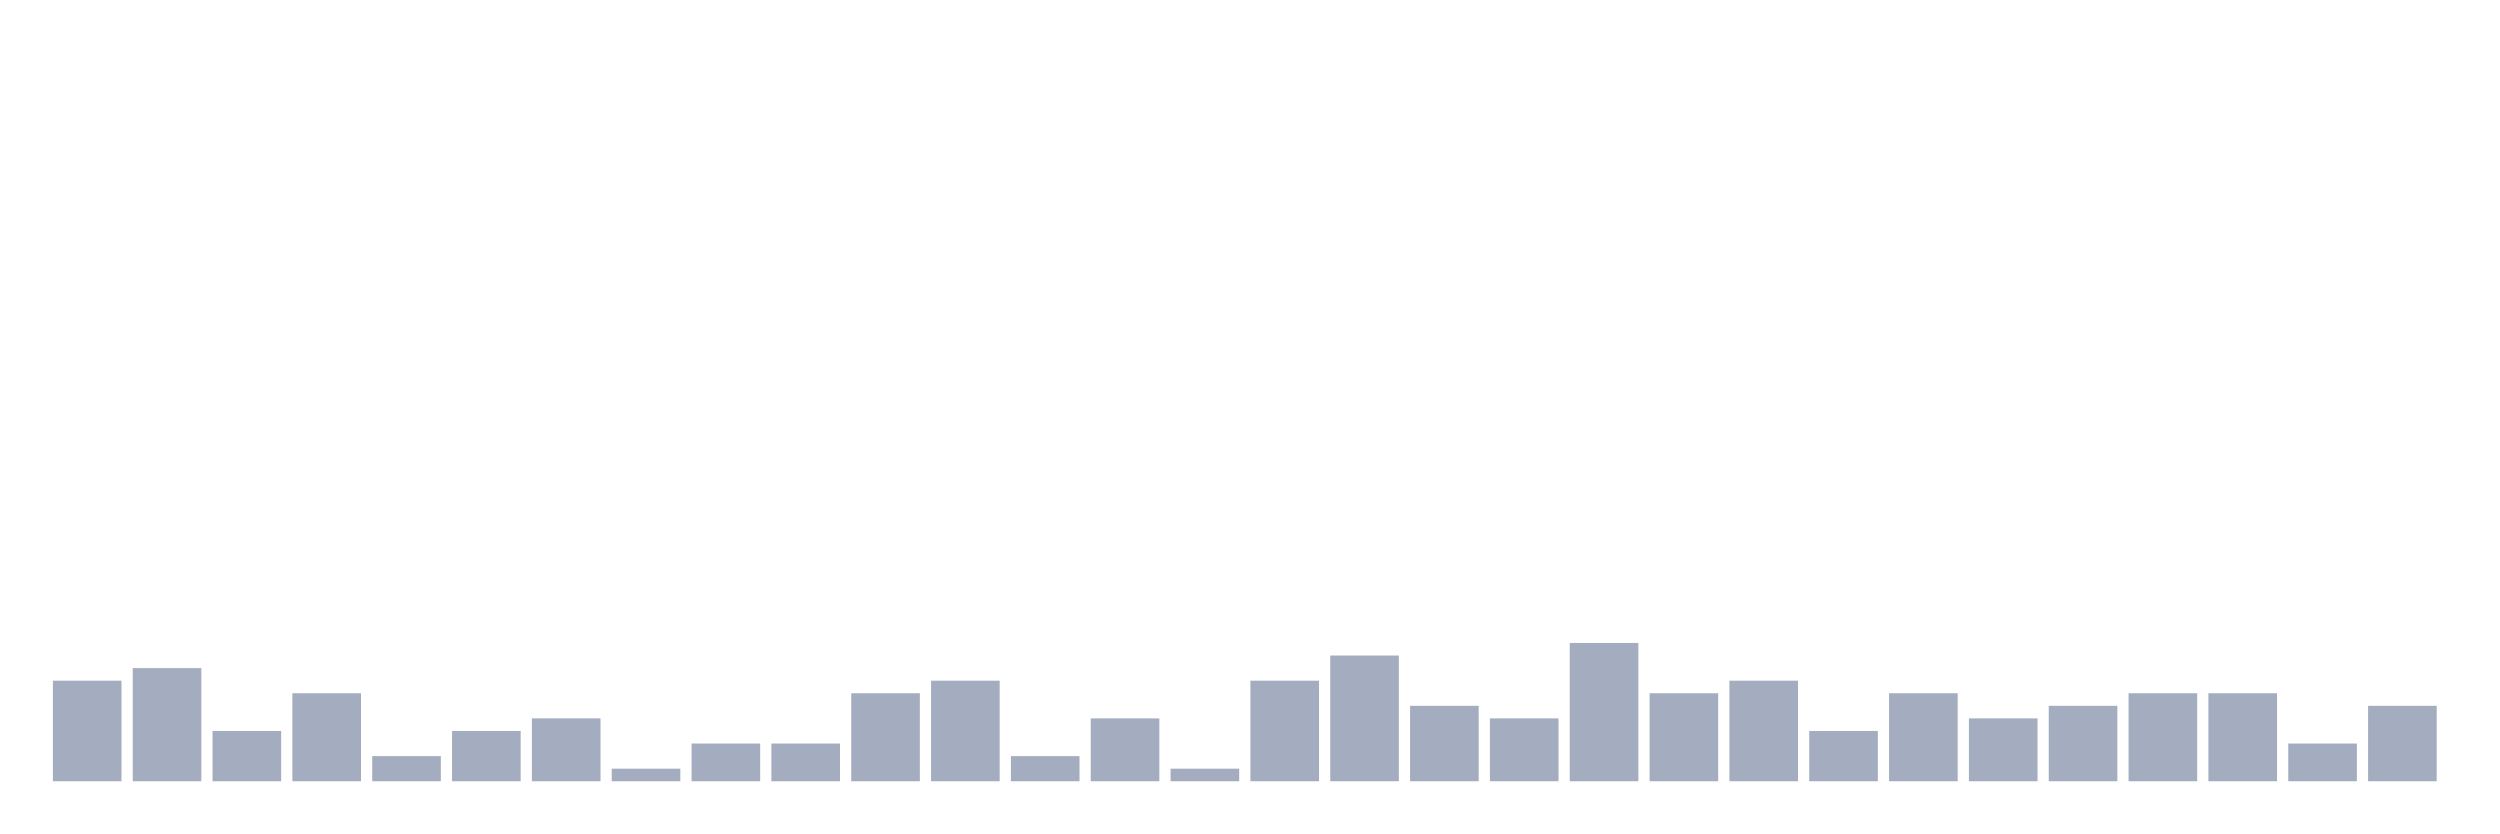
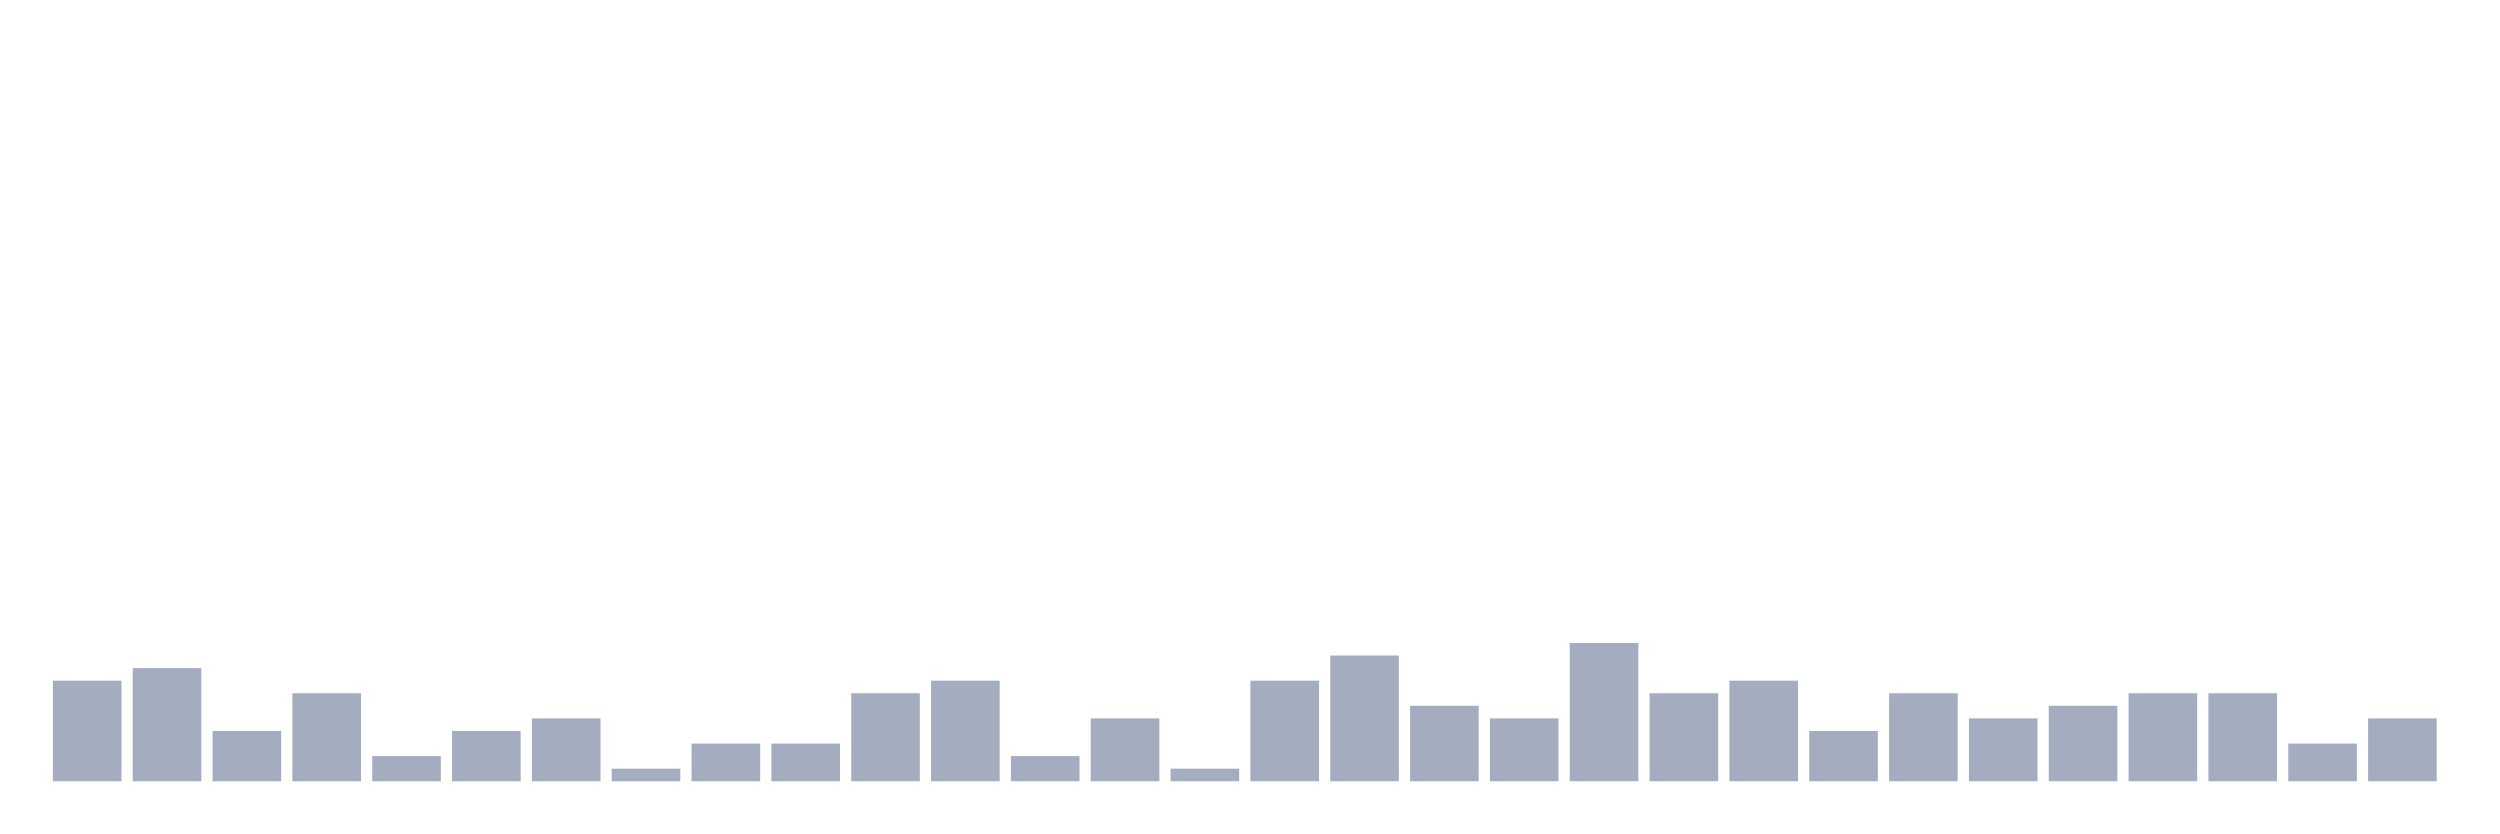
<svg xmlns="http://www.w3.org/2000/svg" viewBox="0 0 480 160">
  <g transform="translate(10,10)">
    <rect class="bar" x="0.153" width="13.175" y="120.69" height="19.31" fill="rgb(164,173,192)" />
    <rect class="bar" x="15.482" width="13.175" y="118.276" height="21.724" fill="rgb(164,173,192)" />
    <rect class="bar" x="30.81" width="13.175" y="130.345" height="9.655" fill="rgb(164,173,192)" />
    <rect class="bar" x="46.138" width="13.175" y="123.103" height="16.897" fill="rgb(164,173,192)" />
    <rect class="bar" x="61.466" width="13.175" y="135.172" height="4.828" fill="rgb(164,173,192)" />
    <rect class="bar" x="76.794" width="13.175" y="130.345" height="9.655" fill="rgb(164,173,192)" />
    <rect class="bar" x="92.123" width="13.175" y="127.931" height="12.069" fill="rgb(164,173,192)" />
    <rect class="bar" x="107.451" width="13.175" y="137.586" height="2.414" fill="rgb(164,173,192)" />
    <rect class="bar" x="122.779" width="13.175" y="132.759" height="7.241" fill="rgb(164,173,192)" />
    <rect class="bar" x="138.107" width="13.175" y="132.759" height="7.241" fill="rgb(164,173,192)" />
    <rect class="bar" x="153.436" width="13.175" y="123.103" height="16.897" fill="rgb(164,173,192)" />
    <rect class="bar" x="168.764" width="13.175" y="120.69" height="19.31" fill="rgb(164,173,192)" />
    <rect class="bar" x="184.092" width="13.175" y="135.172" height="4.828" fill="rgb(164,173,192)" />
    <rect class="bar" x="199.42" width="13.175" y="127.931" height="12.069" fill="rgb(164,173,192)" />
    <rect class="bar" x="214.748" width="13.175" y="137.586" height="2.414" fill="rgb(164,173,192)" />
    <rect class="bar" x="230.077" width="13.175" y="120.69" height="19.31" fill="rgb(164,173,192)" />
    <rect class="bar" x="245.405" width="13.175" y="115.862" height="24.138" fill="rgb(164,173,192)" />
    <rect class="bar" x="260.733" width="13.175" y="125.517" height="14.483" fill="rgb(164,173,192)" />
    <rect class="bar" x="276.061" width="13.175" y="127.931" height="12.069" fill="rgb(164,173,192)" />
    <rect class="bar" x="291.39" width="13.175" y="113.448" height="26.552" fill="rgb(164,173,192)" />
    <rect class="bar" x="306.718" width="13.175" y="123.103" height="16.897" fill="rgb(164,173,192)" />
    <rect class="bar" x="322.046" width="13.175" y="120.69" height="19.31" fill="rgb(164,173,192)" />
    <rect class="bar" x="337.374" width="13.175" y="130.345" height="9.655" fill="rgb(164,173,192)" />
    <rect class="bar" x="352.702" width="13.175" y="123.103" height="16.897" fill="rgb(164,173,192)" />
    <rect class="bar" x="368.031" width="13.175" y="127.931" height="12.069" fill="rgb(164,173,192)" />
    <rect class="bar" x="383.359" width="13.175" y="125.517" height="14.483" fill="rgb(164,173,192)" />
    <rect class="bar" x="398.687" width="13.175" y="123.103" height="16.897" fill="rgb(164,173,192)" />
    <rect class="bar" x="414.015" width="13.175" y="123.103" height="16.897" fill="rgb(164,173,192)" />
    <rect class="bar" x="429.344" width="13.175" y="132.759" height="7.241" fill="rgb(164,173,192)" />
-     <rect class="bar" x="444.672" width="13.175" y="125.517" height="14.483" fill="rgb(164,173,192)" />
+     <rect class="bar" x="444.672" width="13.175" y="127.931" height="12.069" fill="rgb(164,173,192)" />
  </g>
</svg>
